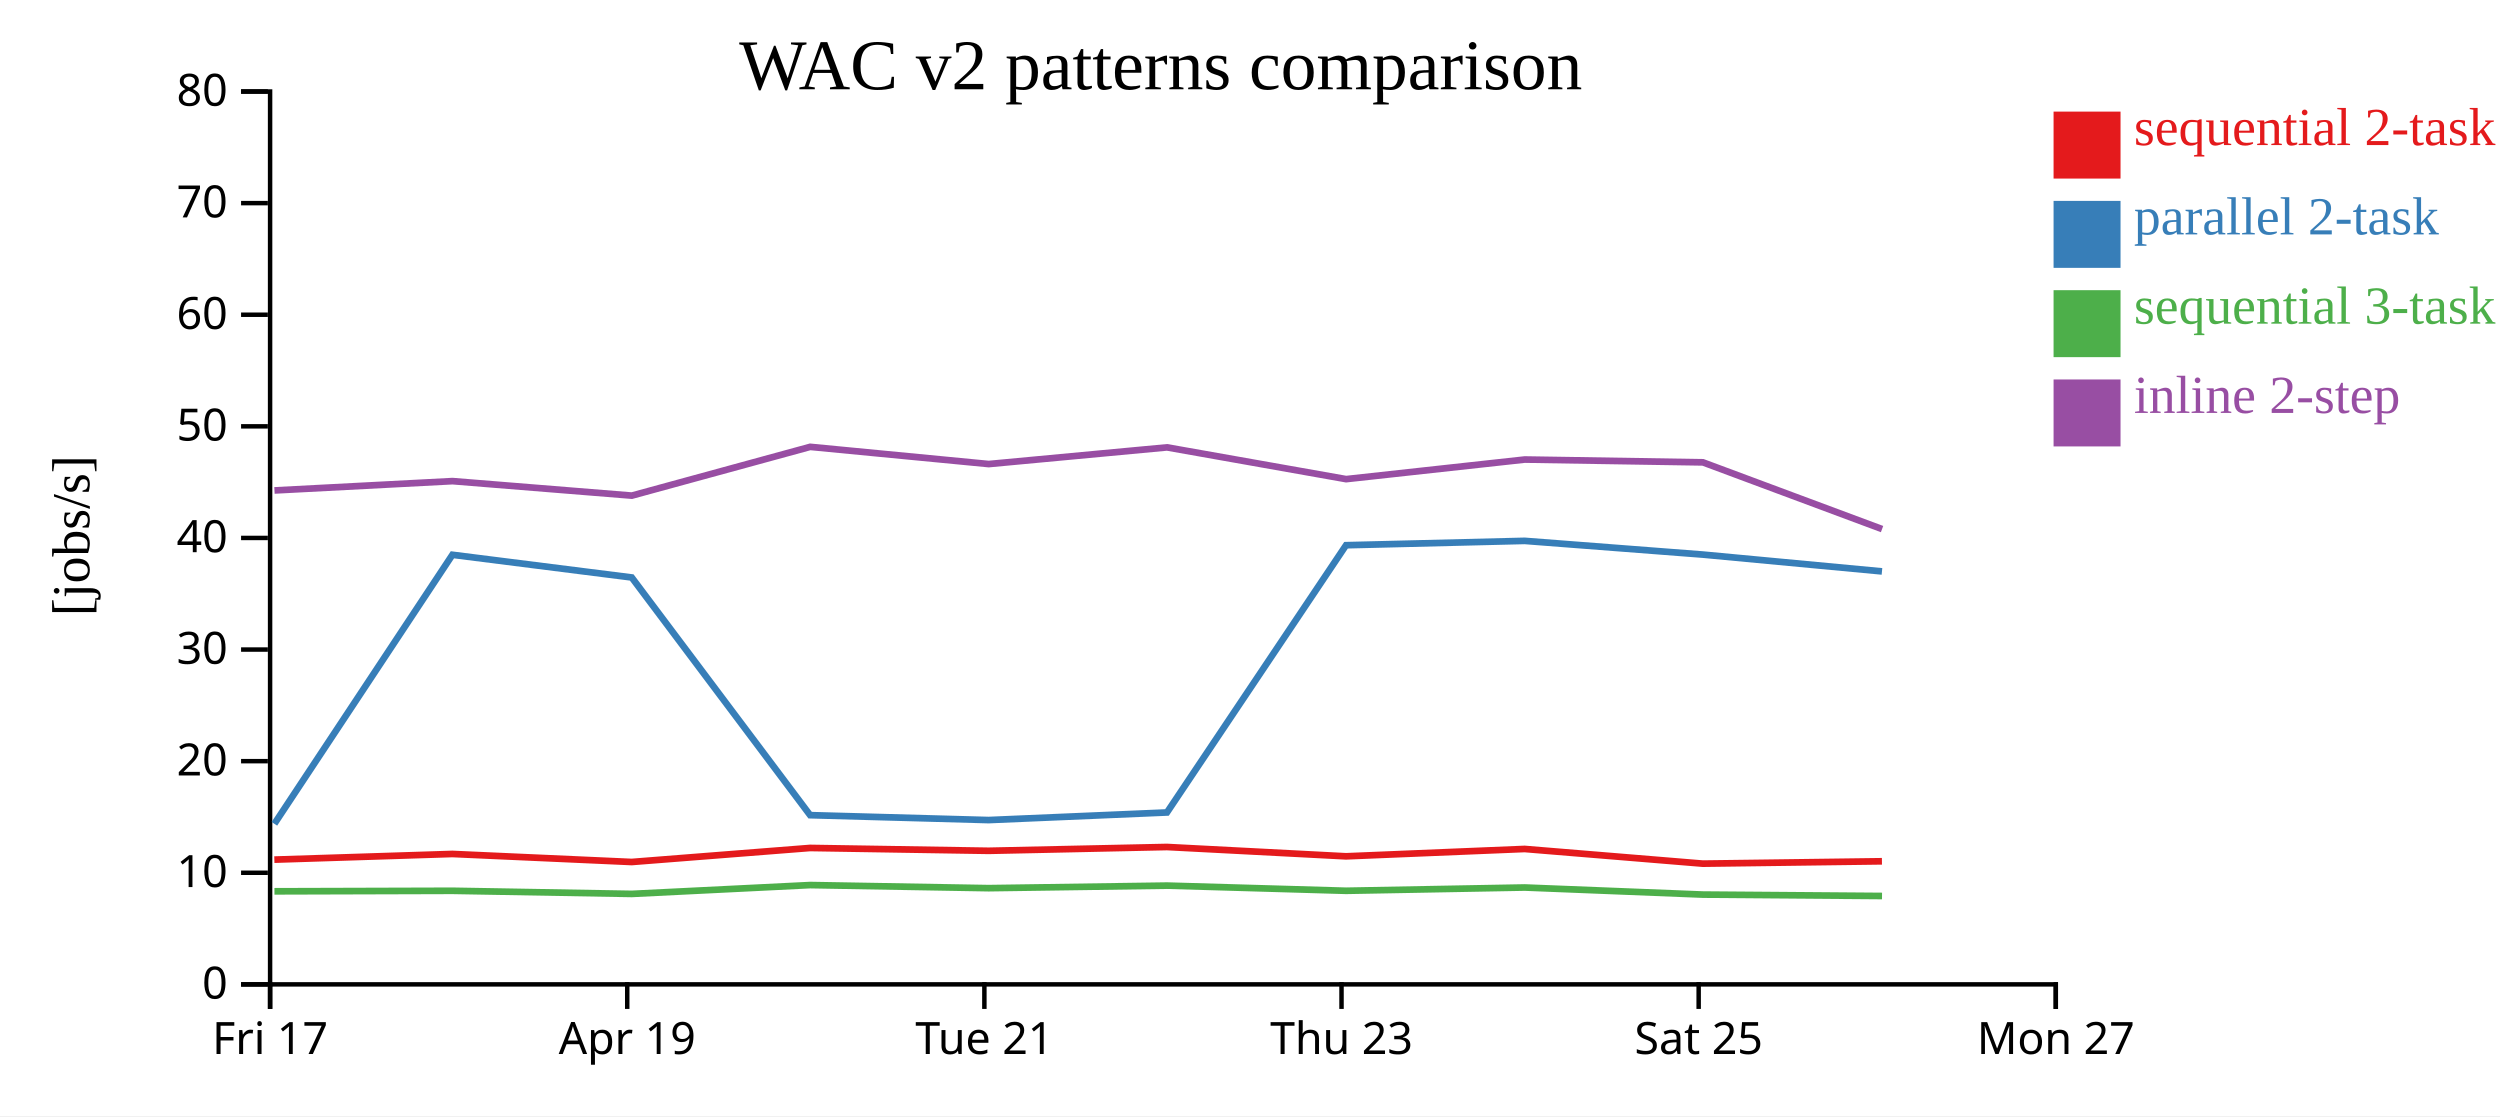
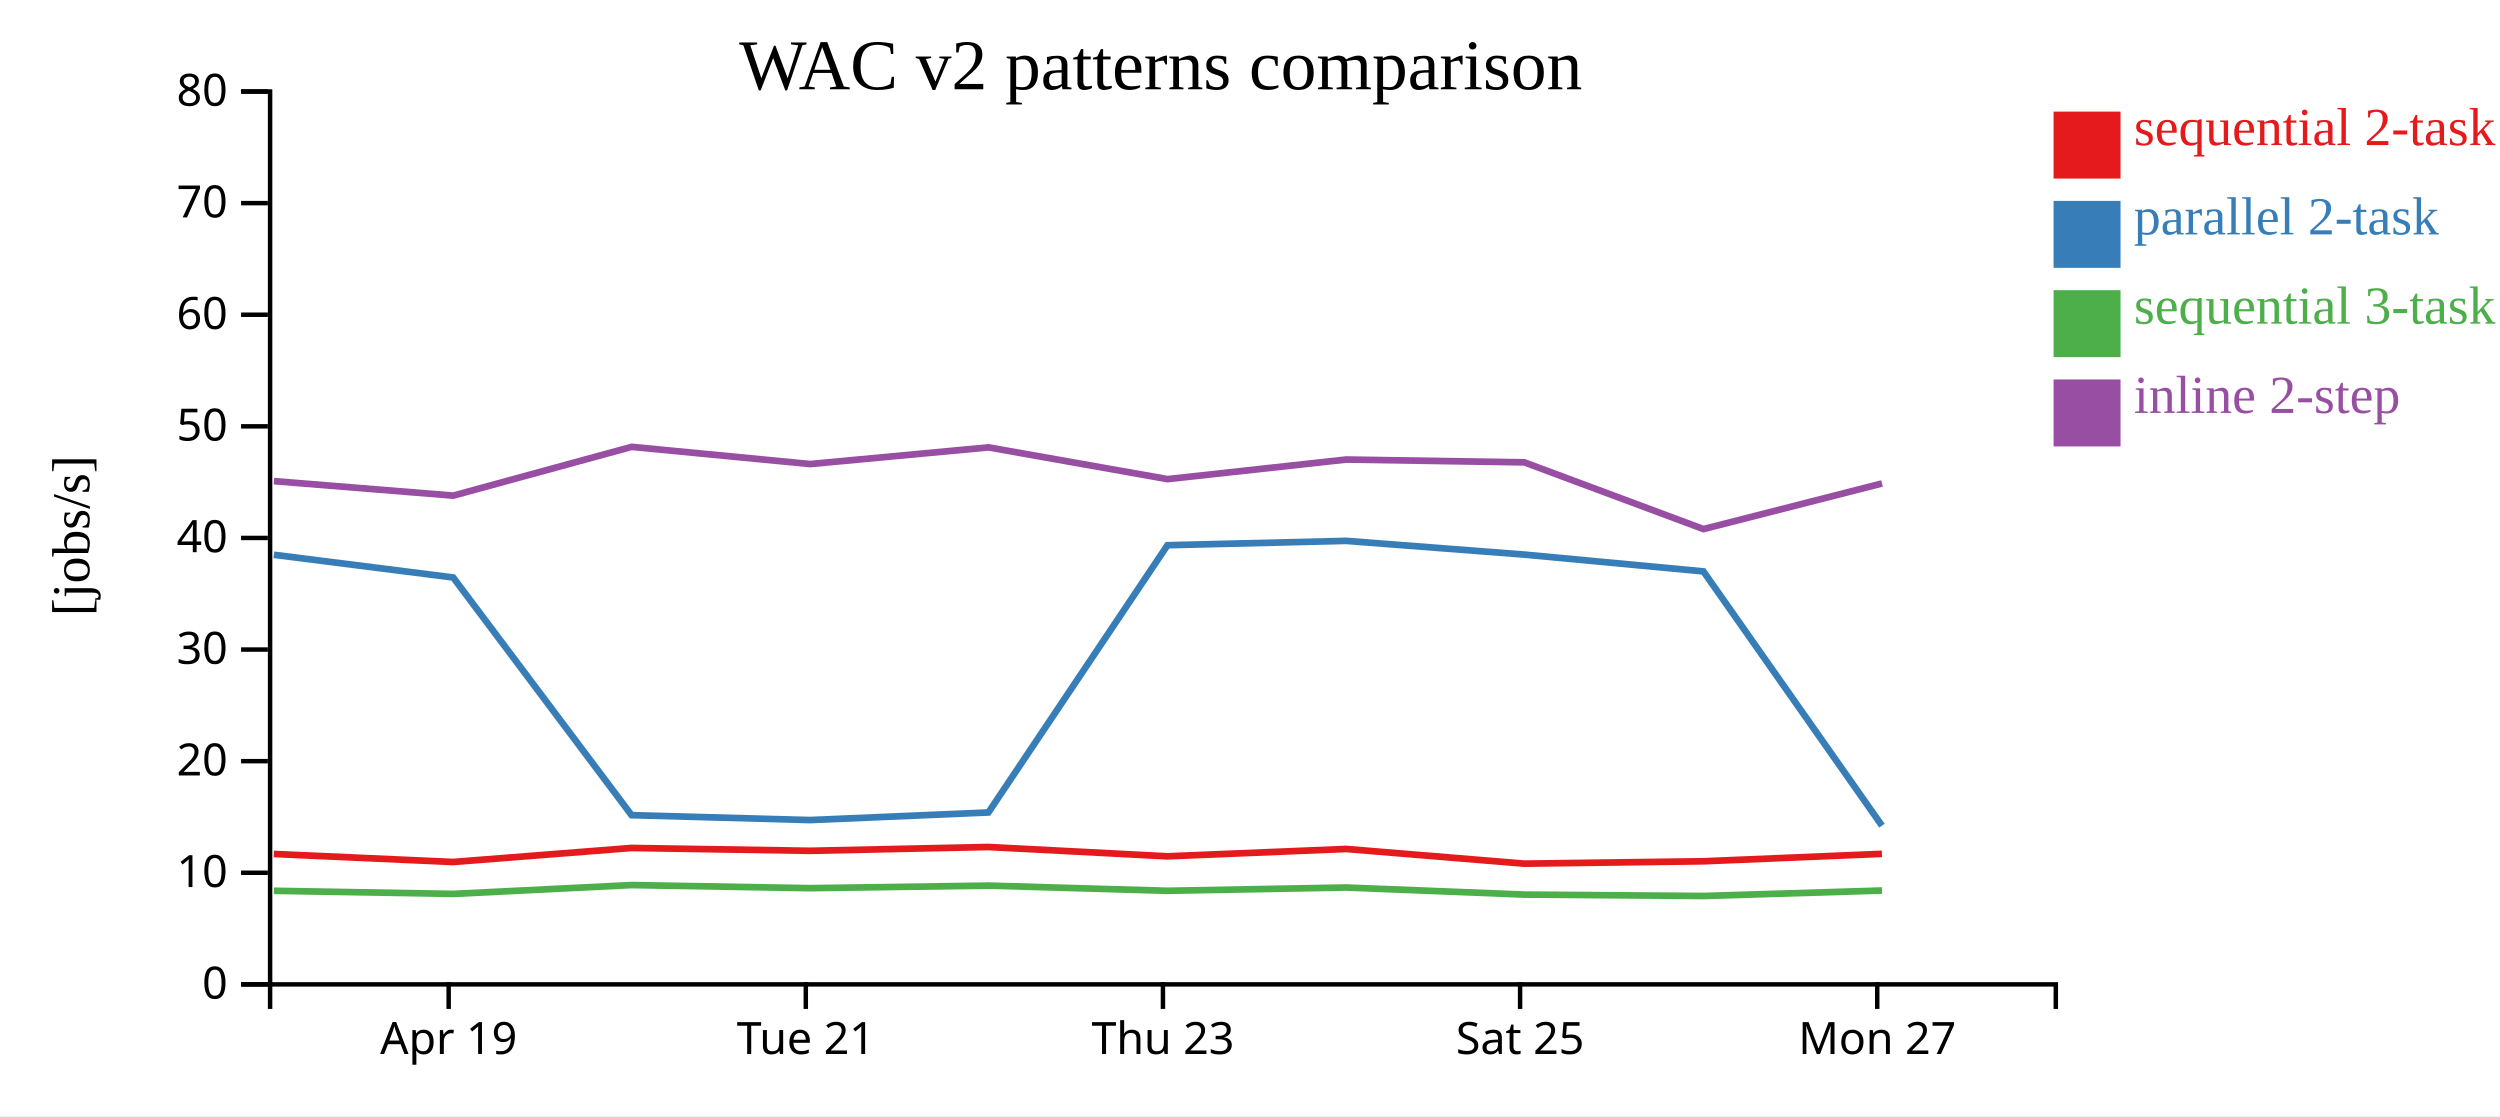
<svg xmlns="http://www.w3.org/2000/svg" width="560" height="250">
  <rect width="100%" height="100%" fill="white" />
  <g transform="translate(60,20)">
    <g transform="translate(0,200)" fill="none" font-size="10" font-family="sans-serif" text-anchor="middle">
      <path class="domain" stroke="currentColor" d="M0.5,6V0.5H400.5V6" />
-       <g class="tick" opacity="1" transform="translate(0.5,0)">
-         <line stroke="currentColor" y2="6" />
-         <text fill="currentColor" y="9" dy="0.71em">Fri 17</text>
-       </g>
-       <g class="tick" opacity="1" transform="translate(80.5,0)">
+       <g class="tick" opacity="1" transform="translate(40.5,0)">
        <line stroke="currentColor" y2="6" />
        <text fill="currentColor" y="9" dy="0.71em">Apr 19</text>
      </g>
-       <g class="tick" opacity="1" transform="translate(160.5,0)">
+       <g class="tick" opacity="1" transform="translate(120.5,0)">
        <line stroke="currentColor" y2="6" />
        <text fill="currentColor" y="9" dy="0.71em">Tue 21</text>
      </g>
-       <g class="tick" opacity="1" transform="translate(240.5,0)">
+       <g class="tick" opacity="1" transform="translate(200.5,0)">
        <line stroke="currentColor" y2="6" />
        <text fill="currentColor" y="9" dy="0.71em">Thu 23</text>
      </g>
-       <g class="tick" opacity="1" transform="translate(320.5,0)">
+       <g class="tick" opacity="1" transform="translate(280.5,0)">
        <line stroke="currentColor" y2="6" />
        <text fill="currentColor" y="9" dy="0.71em">Sat 25</text>
      </g>
-       <g class="tick" opacity="1" transform="translate(400.5,0)">
+       <g class="tick" opacity="1" transform="translate(360.5,0)">
        <line stroke="currentColor" y2="6" />
        <text fill="currentColor" y="9" dy="0.71em">Mon 27</text>
      </g>
    </g>
    <g fill="none" font-size="10" font-family="sans-serif" text-anchor="end">
      <path class="domain" stroke="currentColor" d="M-6,200.5H0.5V0.5H-6" />
      <g class="tick" opacity="1" transform="translate(0,200.5)">
        <line stroke="currentColor" x2="-6" />
        <text fill="currentColor" x="-9" dy="0.32em">0</text>
      </g>
      <g class="tick" opacity="1" transform="translate(0,175.5)">
        <line stroke="currentColor" x2="-6" />
        <text fill="currentColor" x="-9" dy="0.32em">10</text>
      </g>
      <g class="tick" opacity="1" transform="translate(0,150.5)">
        <line stroke="currentColor" x2="-6" />
        <text fill="currentColor" x="-9" dy="0.32em">20</text>
      </g>
      <g class="tick" opacity="1" transform="translate(0,125.5)">
        <line stroke="currentColor" x2="-6" />
        <text fill="currentColor" x="-9" dy="0.32em">30</text>
      </g>
      <g class="tick" opacity="1" transform="translate(0,100.5)">
        <line stroke="currentColor" x2="-6" />
        <text fill="currentColor" x="-9" dy="0.32em">40</text>
      </g>
      <g class="tick" opacity="1" transform="translate(0,75.5)">
        <line stroke="currentColor" x2="-6" />
        <text fill="currentColor" x="-9" dy="0.32em">50</text>
      </g>
      <g class="tick" opacity="1" transform="translate(0,50.5)">
        <line stroke="currentColor" x2="-6" />
        <text fill="currentColor" x="-9" dy="0.32em">60</text>
      </g>
      <g class="tick" opacity="1" transform="translate(0,25.5)">
        <line stroke="currentColor" x2="-6" />
        <text fill="currentColor" x="-9" dy="0.32em">70</text>
      </g>
      <g class="tick" opacity="1" transform="translate(0,0.5)">
        <line stroke="currentColor" x2="-6" />
        <text fill="currentColor" x="-9" dy="0.32em">80</text>
      </g>
    </g>
    <text text-anchor="middle" style="font-size: 12px" transform="rotate(-90)" y="-40" x="-100">[jobs/s]</text>
    <text text-anchor="middle" style="font-size: 16px" y="0" x="200">WAC v2 patterns comparison</text>
-     <path class="line" fill="none" stroke="#e41a1c" stroke-width="1.5" d="M1.453,172.559L41.334,171.287L81.499,173.087L121.459,169.943L161.451,170.581L201.392,169.726L241.503,171.816L281.519,170.167L321.442,173.458L361.553,172.928" />
-     <path class="line" fill="none" stroke="#377eb8" stroke-width="1.5" d="M1.462,164.533L41.342,104.273L81.508,109.355L121.467,162.595L161.46,163.694L201.4,161.992L241.512,102.13L281.527,101.155L321.45,104.229L361.562,107.994" />
-     <path class="line" fill="none" stroke="#4daf4a" stroke-width="1.5" d="M1.474,179.655L41.354,179.538L81.52,180.235L121.478,178.256L161.471,178.949L201.411,178.377L241.523,179.537L281.539,178.802L321.462,180.387L361.574,180.701" />
-     <path class="line" fill="none" stroke="#984ea3" stroke-width="1.5" d="M1.479,89.858L41.359,87.772L81.526,91.02L121.483,80.096L161.477,83.948L201.416,80.211L241.529,87.326L281.544,82.937L321.467,83.569L361.58,98.514" />
+     <path class="line" fill="none" stroke="#e41a1c" stroke-width="1.5" d="M1.334,171.287L41.499,173.087L81.459,169.943L121.451,170.581L161.392,169.726L201.503,171.816L241.519,170.167L281.442,173.458L321.553,172.928L361.551,171.263" />
+     <path class="line" fill="none" stroke="#377eb8" stroke-width="1.5" d="M1.342,104.273L41.508,109.355L81.467,162.595L121.46,163.694L161.4,161.992L201.512,102.13L241.527,101.155L281.45,104.229L321.562,107.994L361.56,164.953" />
+     <path class="line" fill="none" stroke="#4daf4a" stroke-width="1.5" d="M1.354,179.538L41.52,180.235L81.478,178.256L121.471,178.949L161.411,178.377L201.523,179.537L241.539,178.802L281.462,180.387L321.574,180.701L361.571,179.477" />
+     <path class="line" fill="none" stroke="#984ea3" stroke-width="1.5" d="M1.359,87.772L41.526,91.02L81.483,80.096L121.477,83.948L161.416,80.211L201.529,87.326L241.544,82.937L281.467,83.569L321.58,98.514L361.577,88.293" />
    <rect class="dot" x="400" y="5" width="15" height="15" style="fill: #e41a1c;" />
    <rect class="dot" x="400" y="25" width="15" height="15" style="fill: #377eb8;" />
    <rect class="dot" x="400" y="45" width="15" height="15" style="fill: #4daf4a;" />
    <rect class="dot" x="400" y="65" width="15" height="15" style="fill: #984ea3;" />
    <text class="label" x="418" y="12.5" style="fill: #e41a1c; alignment-baseline: middle;" text-anchor="left">sequential 2-task</text>
    <text class="label" x="418" y="32.5" style="fill: #377eb8; alignment-baseline: middle;" text-anchor="left">parallel 2-task</text>
    <text class="label" x="418" y="52.5" style="fill: #4daf4a; alignment-baseline: middle;" text-anchor="left">sequential 3-task</text>
    <text class="label" x="418" y="72.5" style="fill: #984ea3; alignment-baseline: middle;" text-anchor="left">inline 2-step</text>
  </g>
</svg>
